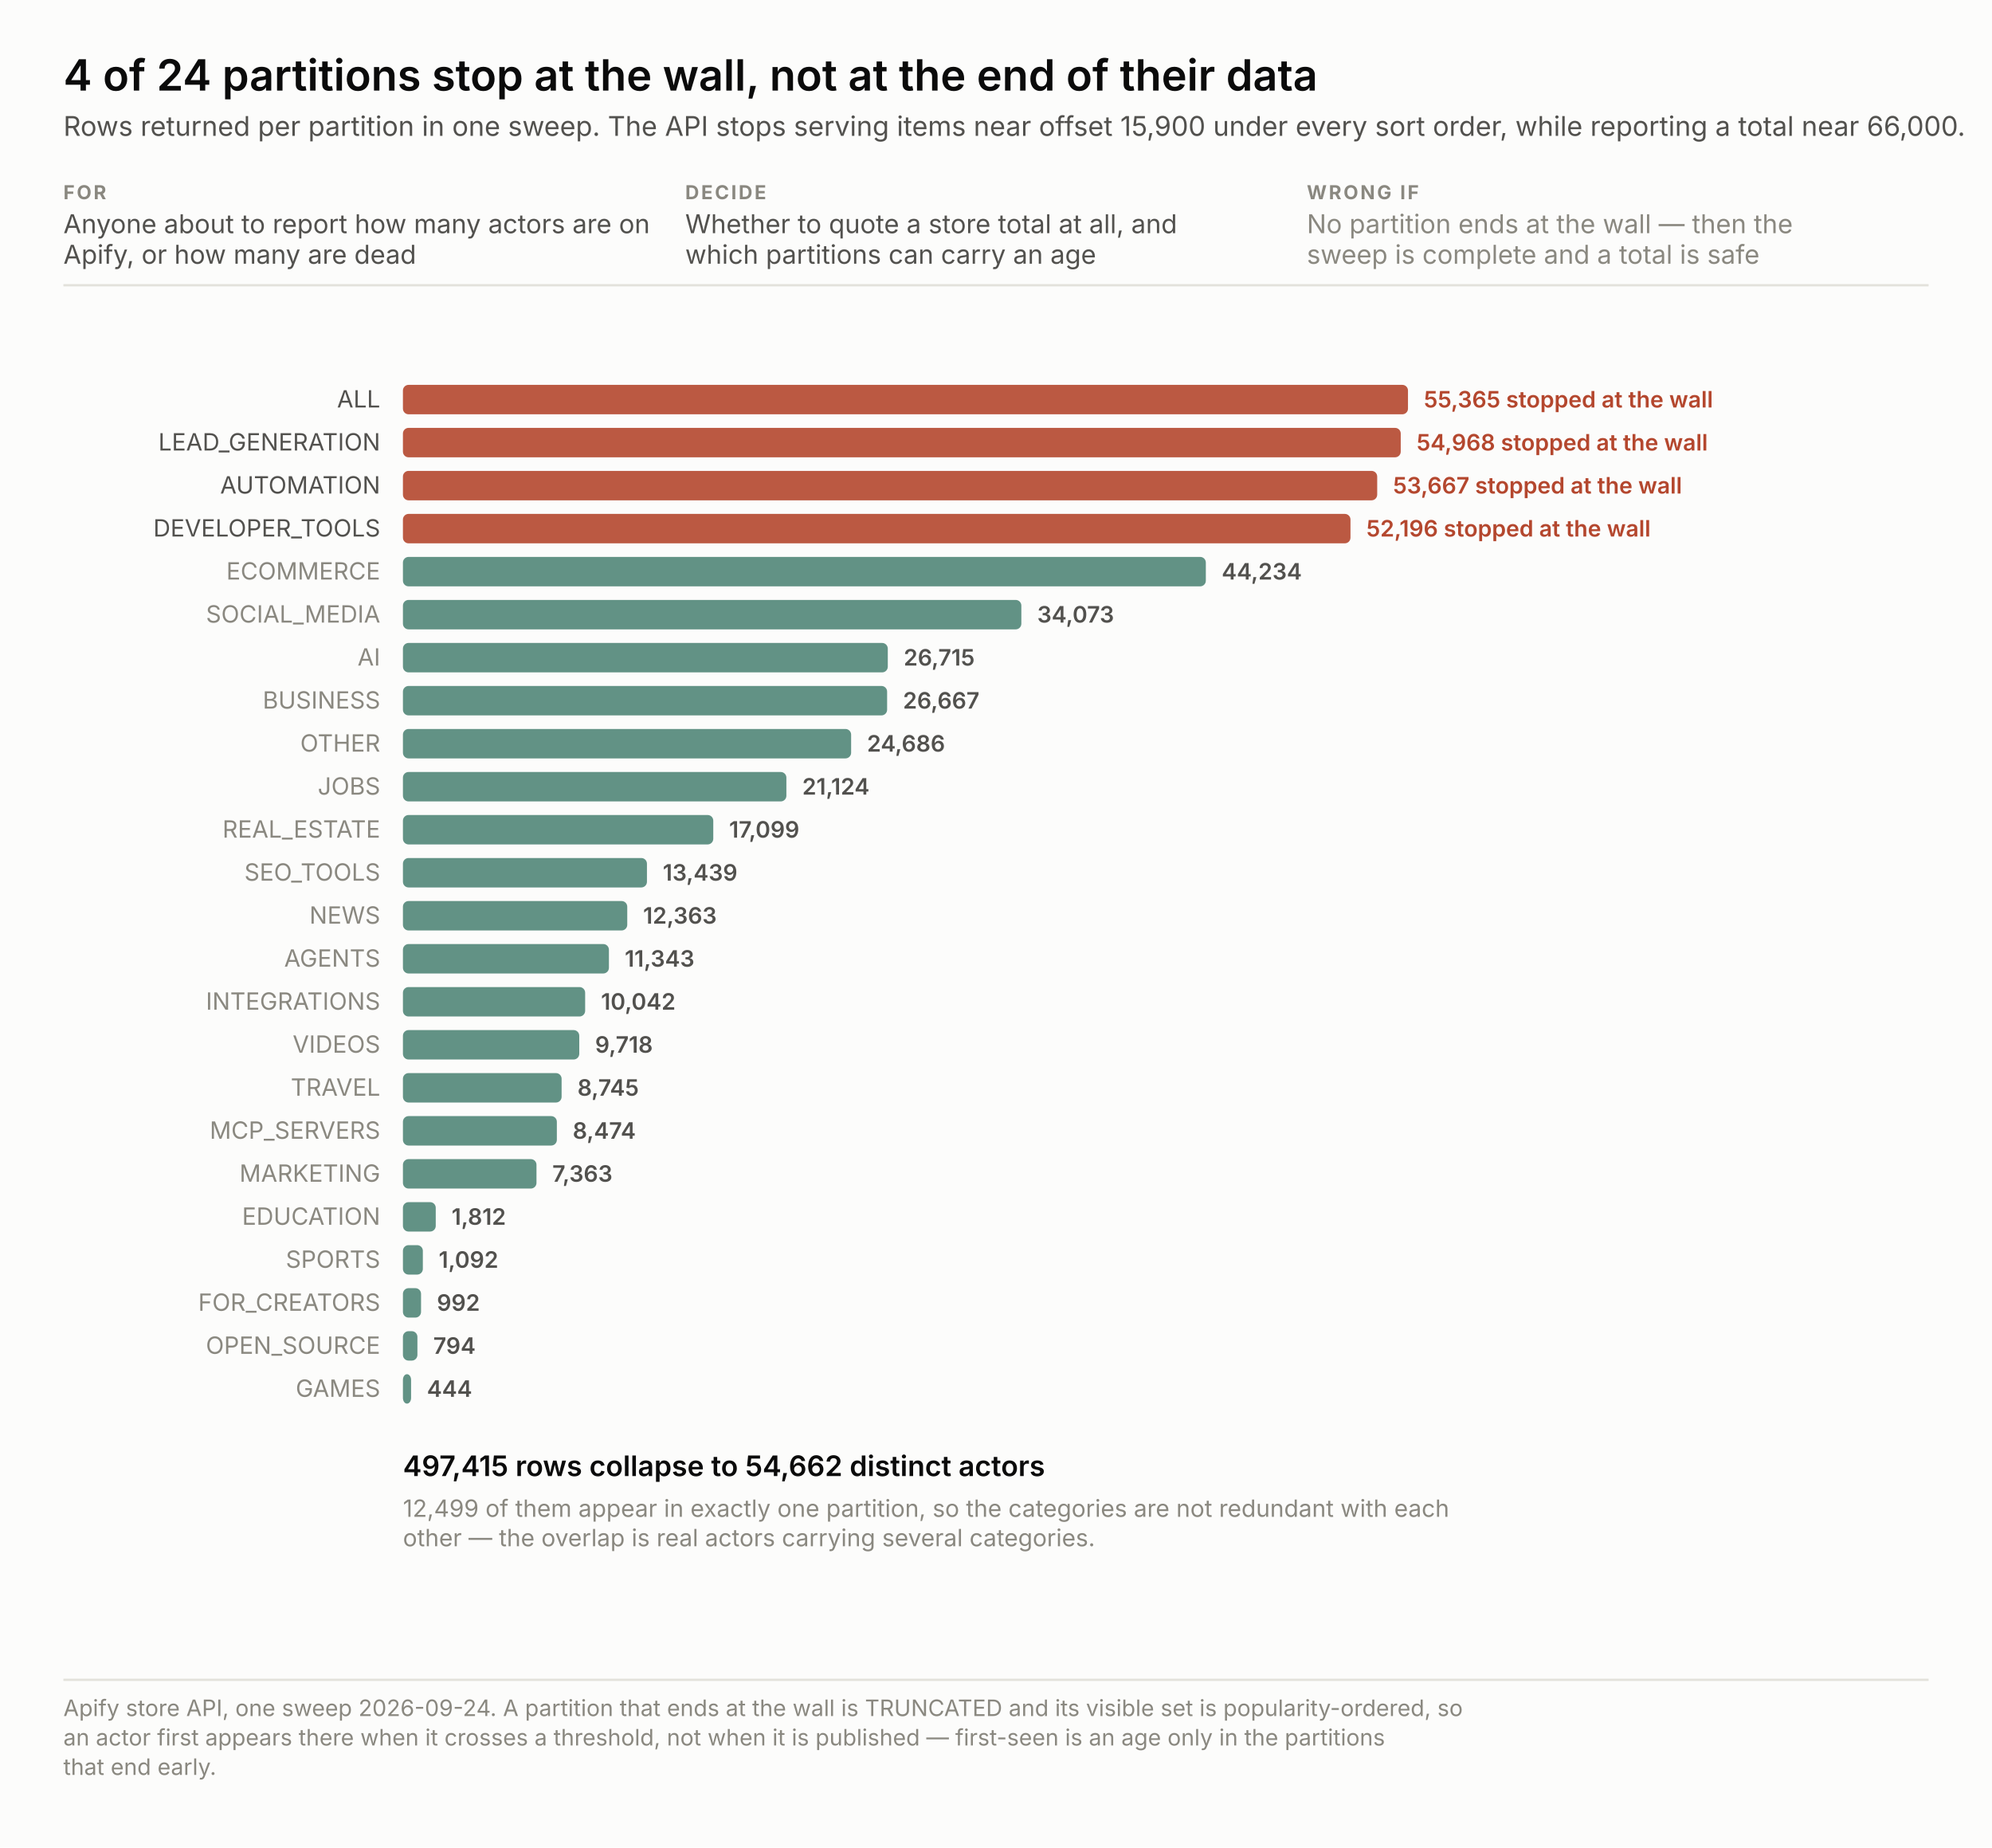
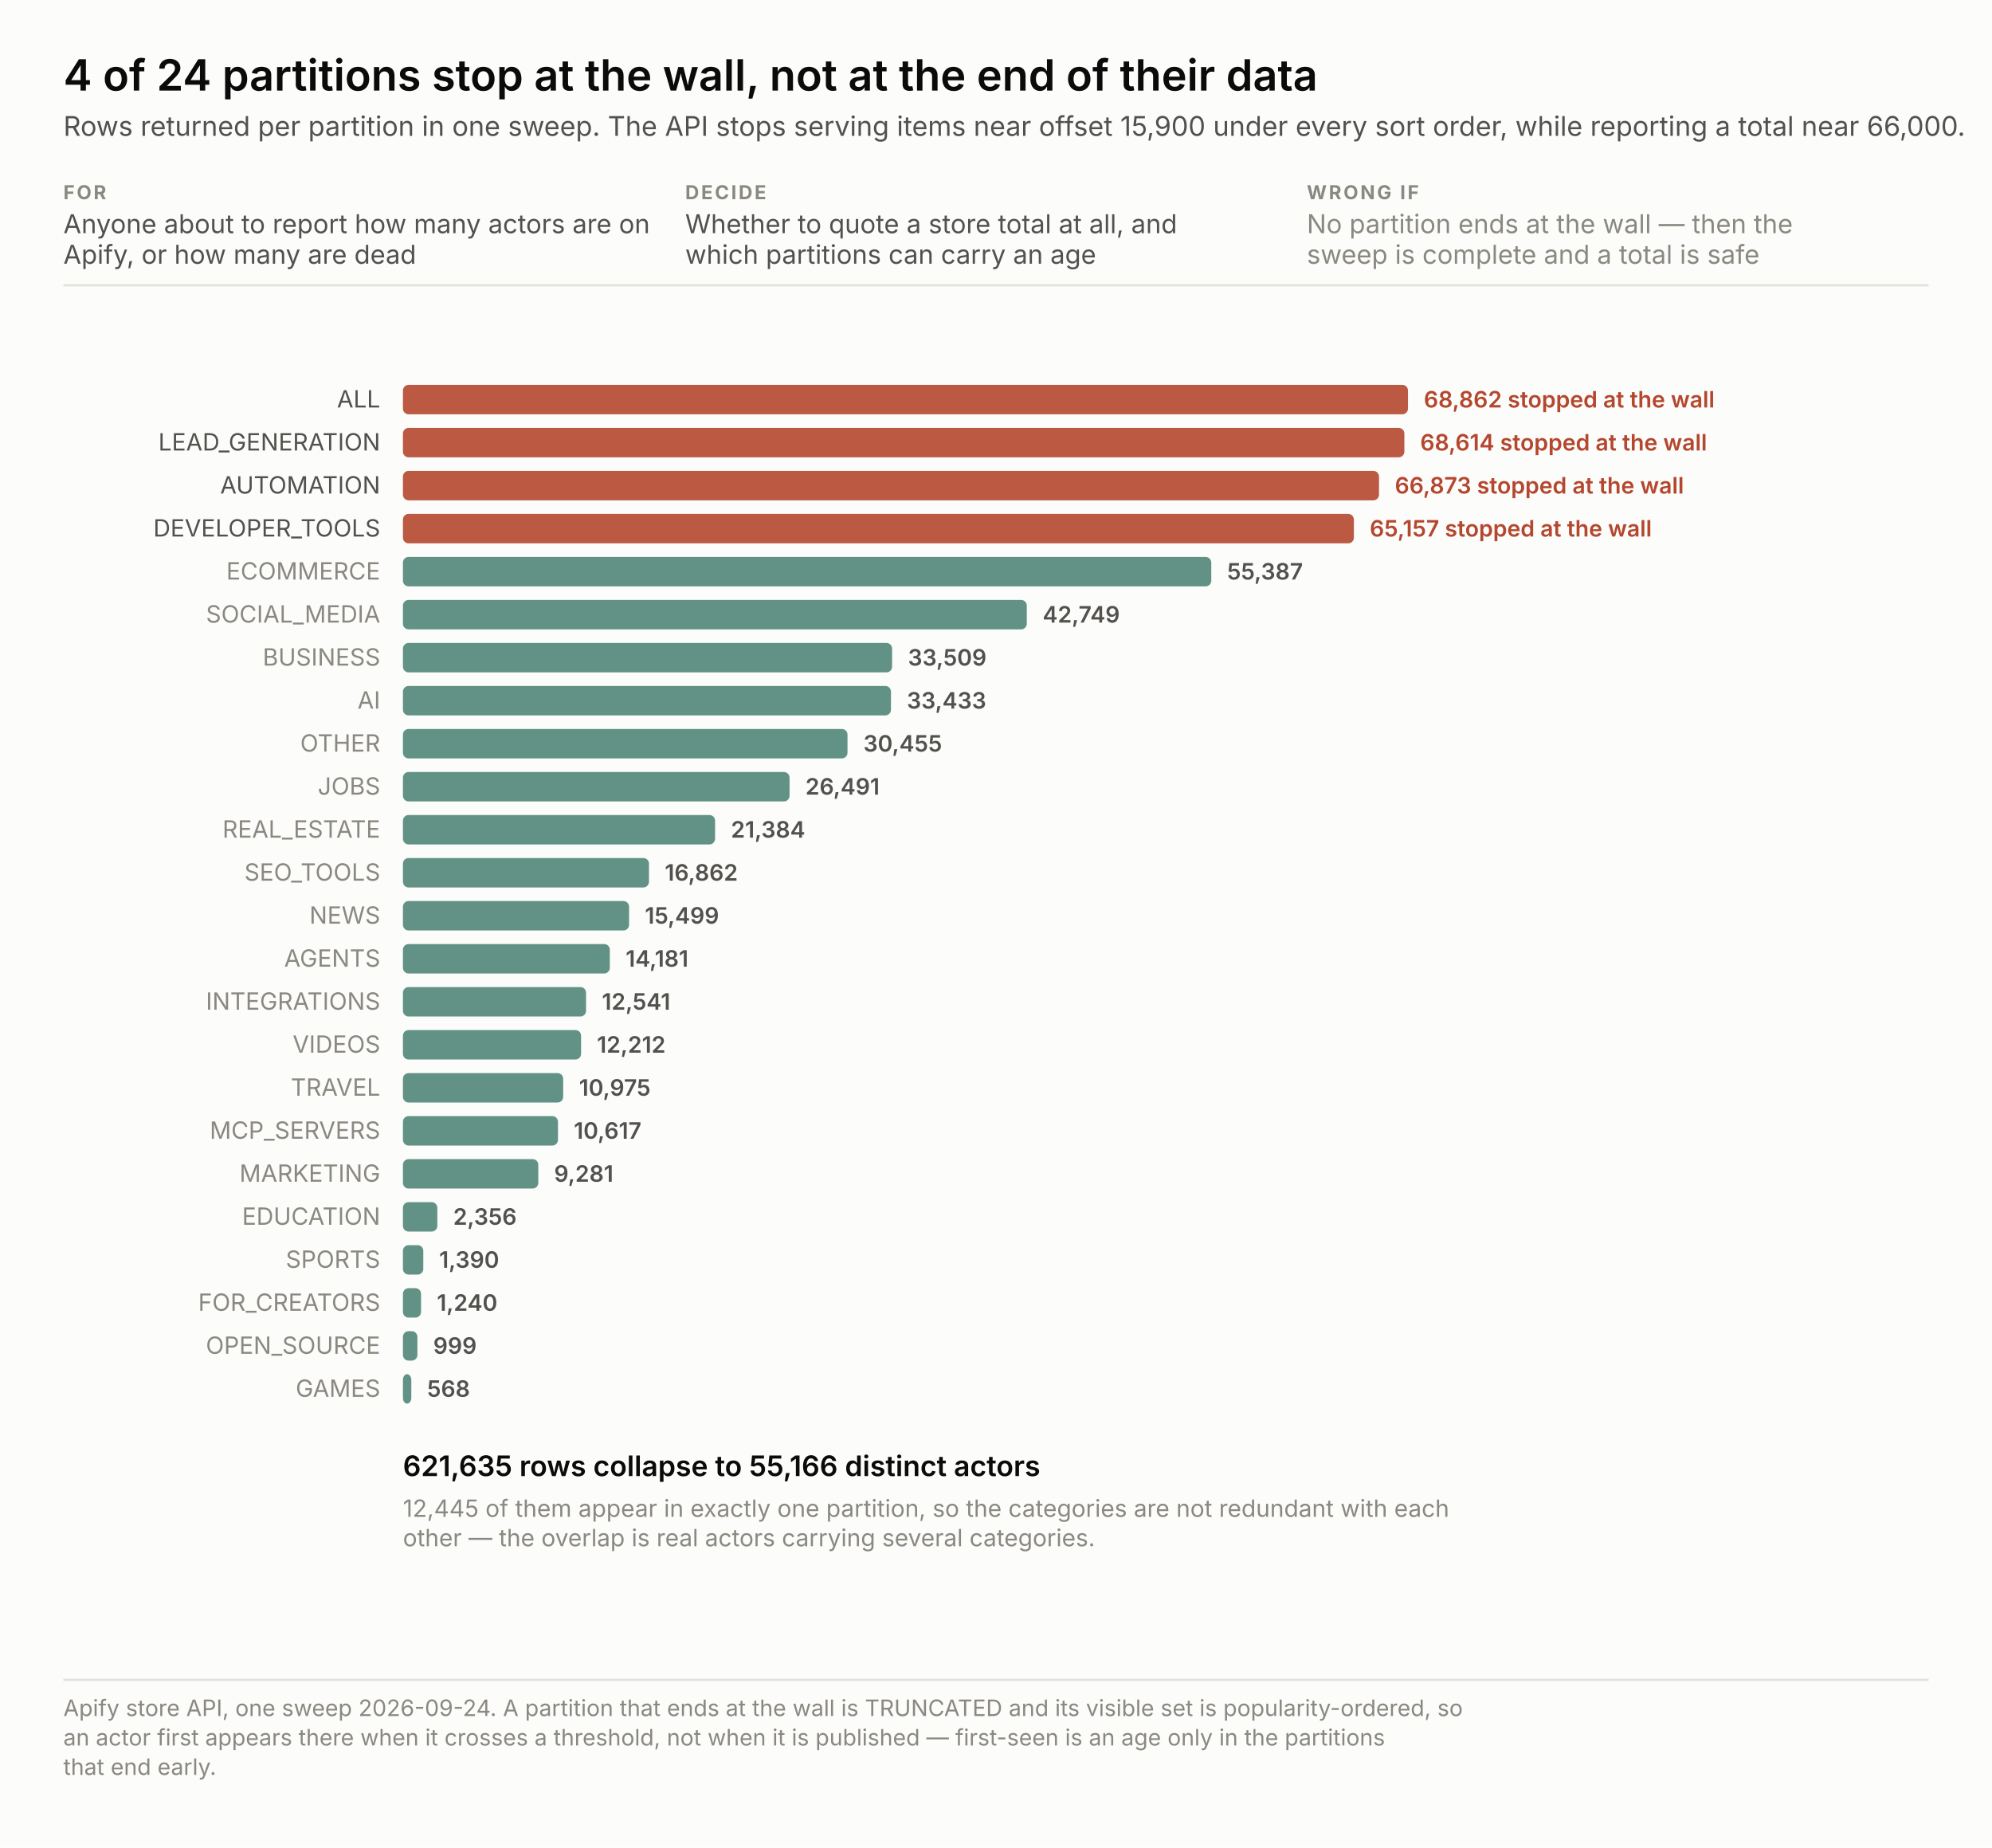
<svg xmlns="http://www.w3.org/2000/svg" width="880" height="816" viewBox="0 0 880 816" font-family="system-ui, -apple-system, &quot;Segoe UI&quot;, sans-serif">
  <rect width="880" height="816" fill="#fcfcfb" />
  <text x="28.0" y="40.0" font-size="19" fill="#0b0b0b" text-anchor="start" font-weight="600" style="font-variant-numeric: tabular-nums">4 of 24 partitions stop at the wall, not at the end of their data</text>
  <text x="28.0" y="60.0" font-size="12" fill="#52514e" text-anchor="start" font-weight="normal" style="font-variant-numeric: tabular-nums">Rows returned per partition in one sweep. The API stops serving items near offset 15,900 under every sort order, while reporting a total near 66,000.</text>
  <text x="28.0" y="88.0" font-size="8.5" fill="#8a8880" text-anchor="start" font-weight="700" letter-spacing="0.9" style="font-variant-numeric: tabular-nums">FOR</text>
  <text x="28.0" y="103.0" font-size="11.5" fill="#52514e" text-anchor="start" font-weight="normal" style="font-variant-numeric: tabular-nums">Anyone about to report how many actors are on</text>
  <text x="28.0" y="116.5" font-size="11.5" fill="#52514e" text-anchor="start" font-weight="normal" style="font-variant-numeric: tabular-nums">Apify, or how many are dead</text>
  <text x="302.7" y="88.0" font-size="8.5" fill="#8a8880" text-anchor="start" font-weight="700" letter-spacing="0.9" style="font-variant-numeric: tabular-nums">DECIDE</text>
  <text x="302.7" y="103.0" font-size="11.5" fill="#52514e" text-anchor="start" font-weight="normal" style="font-variant-numeric: tabular-nums">Whether to quote a store total at all, and</text>
  <text x="302.7" y="116.5" font-size="11.5" fill="#52514e" text-anchor="start" font-weight="normal" style="font-variant-numeric: tabular-nums">which partitions can carry an age</text>
  <text x="577.3" y="88.0" font-size="8.5" fill="#8a8880" text-anchor="start" font-weight="700" letter-spacing="0.9" style="font-variant-numeric: tabular-nums">WRONG IF</text>
  <text x="577.3" y="103.0" font-size="11.5" fill="#8a8880" text-anchor="start" font-weight="normal" style="font-variant-numeric: tabular-nums">No partition ends at the wall — then the</text>
  <text x="577.3" y="116.5" font-size="11.5" fill="#8a8880" text-anchor="start" font-weight="normal" style="font-variant-numeric: tabular-nums">sweep is complete and a total is safe</text>
  <line x1="28" y1="126.0" x2="852" y2="126.0" stroke="#e3e2db" />
  <rect x="178" y="170.0" width="444.0" height="13" rx="2.5" fill="#b4472e" fill-opacity="0.9" />
  <text x="168.0" y="180.0" font-size="10.5" fill="#52514e" text-anchor="end" font-weight="normal" style="font-variant-numeric: tabular-nums">ALL</text>
-   <text x="629.0" y="180.0" fill="none" stroke="#fcfcfb" stroke-width="3.4" stroke-linejoin="round" font-size="10" text-anchor="start" font-weight="600" style="font-variant-numeric: tabular-nums">55,365   stopped at the wall</text>
-   <text x="629.0" y="180.0" fill="#b4472e" font-size="10" text-anchor="start" font-weight="600" style="font-variant-numeric: tabular-nums">55,365   stopped at the wall</text>
-   <rect x="178" y="189.0" width="440.8" height="13" rx="2.5" fill="#b4472e" fill-opacity="0.9" />
+   <text x="629.0" y="180.0" fill="none" stroke="#fcfcfb" stroke-width="3.4" stroke-linejoin="round" font-size="10" text-anchor="start" font-weight="600" style="font-variant-numeric: tabular-nums">68,862   stopped at the wall</text>
+   <text x="629.0" y="180.0" fill="#b4472e" font-size="10" text-anchor="start" font-weight="600" style="font-variant-numeric: tabular-nums">68,862   stopped at the wall</text>
+   <rect x="178" y="189.0" width="442.4" height="13" rx="2.5" fill="#b4472e" fill-opacity="0.9" />
  <text x="168.0" y="199.0" font-size="10.5" fill="#52514e" text-anchor="end" font-weight="normal" style="font-variant-numeric: tabular-nums">LEAD_GENERATION</text>
-   <text x="625.8" y="199.0" fill="none" stroke="#fcfcfb" stroke-width="3.4" stroke-linejoin="round" font-size="10" text-anchor="start" font-weight="600" style="font-variant-numeric: tabular-nums">54,968   stopped at the wall</text>
-   <text x="625.8" y="199.0" fill="#b4472e" font-size="10" text-anchor="start" font-weight="600" style="font-variant-numeric: tabular-nums">54,968   stopped at the wall</text>
-   <rect x="178" y="208.0" width="430.4" height="13" rx="2.5" fill="#b4472e" fill-opacity="0.9" />
+   <text x="627.4" y="199.0" fill="none" stroke="#fcfcfb" stroke-width="3.4" stroke-linejoin="round" font-size="10" text-anchor="start" font-weight="600" style="font-variant-numeric: tabular-nums">68,614   stopped at the wall</text>
+   <text x="627.4" y="199.0" fill="#b4472e" font-size="10" text-anchor="start" font-weight="600" style="font-variant-numeric: tabular-nums">68,614   stopped at the wall</text>
+   <rect x="178" y="208.0" width="431.2" height="13" rx="2.5" fill="#b4472e" fill-opacity="0.9" />
  <text x="168.0" y="218.0" font-size="10.5" fill="#52514e" text-anchor="end" font-weight="normal" style="font-variant-numeric: tabular-nums">AUTOMATION</text>
-   <text x="615.4" y="218.0" fill="none" stroke="#fcfcfb" stroke-width="3.4" stroke-linejoin="round" font-size="10" text-anchor="start" font-weight="600" style="font-variant-numeric: tabular-nums">53,667   stopped at the wall</text>
-   <text x="615.4" y="218.0" fill="#b4472e" font-size="10" text-anchor="start" font-weight="600" style="font-variant-numeric: tabular-nums">53,667   stopped at the wall</text>
-   <rect x="178" y="227.0" width="418.6" height="13" rx="2.5" fill="#b4472e" fill-opacity="0.9" />
+   <text x="616.2" y="218.0" fill="none" stroke="#fcfcfb" stroke-width="3.4" stroke-linejoin="round" font-size="10" text-anchor="start" font-weight="600" style="font-variant-numeric: tabular-nums">66,873   stopped at the wall</text>
+   <text x="616.2" y="218.0" fill="#b4472e" font-size="10" text-anchor="start" font-weight="600" style="font-variant-numeric: tabular-nums">66,873   stopped at the wall</text>
+   <rect x="178" y="227.0" width="420.1" height="13" rx="2.5" fill="#b4472e" fill-opacity="0.9" />
  <text x="168.0" y="237.0" font-size="10.5" fill="#52514e" text-anchor="end" font-weight="normal" style="font-variant-numeric: tabular-nums">DEVELOPER_TOOLS</text>
-   <text x="603.6" y="237.0" fill="none" stroke="#fcfcfb" stroke-width="3.4" stroke-linejoin="round" font-size="10" text-anchor="start" font-weight="600" style="font-variant-numeric: tabular-nums">52,196   stopped at the wall</text>
-   <text x="603.6" y="237.0" fill="#b4472e" font-size="10" text-anchor="start" font-weight="600" style="font-variant-numeric: tabular-nums">52,196   stopped at the wall</text>
-   <rect x="178" y="246.0" width="354.7" height="13" rx="2.5" fill="#2f6f5e" fill-opacity="0.75" />
+   <text x="605.1" y="237.0" fill="none" stroke="#fcfcfb" stroke-width="3.4" stroke-linejoin="round" font-size="10" text-anchor="start" font-weight="600" style="font-variant-numeric: tabular-nums">65,157   stopped at the wall</text>
+   <text x="605.1" y="237.0" fill="#b4472e" font-size="10" text-anchor="start" font-weight="600" style="font-variant-numeric: tabular-nums">65,157   stopped at the wall</text>
+   <rect x="178" y="246.0" width="357.1" height="13" rx="2.5" fill="#2f6f5e" fill-opacity="0.75" />
  <text x="168.0" y="256.0" font-size="10.5" fill="#8a8880" text-anchor="end" font-weight="normal" style="font-variant-numeric: tabular-nums">ECOMMERCE</text>
-   <text x="539.7" y="256.0" fill="none" stroke="#fcfcfb" stroke-width="3.4" stroke-linejoin="round" font-size="10" text-anchor="start" font-weight="600" style="font-variant-numeric: tabular-nums">44,234</text>
-   <text x="539.7" y="256.0" fill="#52514e" font-size="10" text-anchor="start" font-weight="600" style="font-variant-numeric: tabular-nums">44,234</text>
-   <rect x="178" y="265.0" width="273.2" height="13" rx="2.5" fill="#2f6f5e" fill-opacity="0.75" />
+   <text x="542.1" y="256.0" fill="none" stroke="#fcfcfb" stroke-width="3.4" stroke-linejoin="round" font-size="10" text-anchor="start" font-weight="600" style="font-variant-numeric: tabular-nums">55,387</text>
+   <text x="542.1" y="256.0" fill="#52514e" font-size="10" text-anchor="start" font-weight="600" style="font-variant-numeric: tabular-nums">55,387</text>
+   <rect x="178" y="265.0" width="275.6" height="13" rx="2.5" fill="#2f6f5e" fill-opacity="0.75" />
  <text x="168.0" y="275.0" font-size="10.5" fill="#8a8880" text-anchor="end" font-weight="normal" style="font-variant-numeric: tabular-nums">SOCIAL_MEDIA</text>
-   <text x="458.2" y="275.0" fill="none" stroke="#fcfcfb" stroke-width="3.4" stroke-linejoin="round" font-size="10" text-anchor="start" font-weight="600" style="font-variant-numeric: tabular-nums">34,073</text>
-   <text x="458.2" y="275.0" fill="#52514e" font-size="10" text-anchor="start" font-weight="600" style="font-variant-numeric: tabular-nums">34,073</text>
-   <rect x="178" y="284.0" width="214.2" height="13" rx="2.5" fill="#2f6f5e" fill-opacity="0.75" />
-   <text x="168.0" y="294.0" font-size="10.5" fill="#8a8880" text-anchor="end" font-weight="normal" style="font-variant-numeric: tabular-nums">AI</text>
-   <text x="399.2" y="294.0" fill="none" stroke="#fcfcfb" stroke-width="3.4" stroke-linejoin="round" font-size="10" text-anchor="start" font-weight="600" style="font-variant-numeric: tabular-nums">26,715</text>
-   <text x="399.2" y="294.0" fill="#52514e" font-size="10" text-anchor="start" font-weight="600" style="font-variant-numeric: tabular-nums">26,715</text>
-   <rect x="178" y="303.0" width="213.9" height="13" rx="2.5" fill="#2f6f5e" fill-opacity="0.75" />
-   <text x="168.0" y="313.0" font-size="10.5" fill="#8a8880" text-anchor="end" font-weight="normal" style="font-variant-numeric: tabular-nums">BUSINESS</text>
-   <text x="398.9" y="313.0" fill="none" stroke="#fcfcfb" stroke-width="3.4" stroke-linejoin="round" font-size="10" text-anchor="start" font-weight="600" style="font-variant-numeric: tabular-nums">26,667</text>
-   <text x="398.9" y="313.0" fill="#52514e" font-size="10" text-anchor="start" font-weight="600" style="font-variant-numeric: tabular-nums">26,667</text>
-   <rect x="178" y="322.0" width="198.0" height="13" rx="2.5" fill="#2f6f5e" fill-opacity="0.75" />
+   <text x="460.6" y="275.0" fill="none" stroke="#fcfcfb" stroke-width="3.4" stroke-linejoin="round" font-size="10" text-anchor="start" font-weight="600" style="font-variant-numeric: tabular-nums">42,749</text>
+   <text x="460.6" y="275.0" fill="#52514e" font-size="10" text-anchor="start" font-weight="600" style="font-variant-numeric: tabular-nums">42,749</text>
+   <rect x="178" y="284.0" width="216.1" height="13" rx="2.5" fill="#2f6f5e" fill-opacity="0.75" />
+   <text x="168.0" y="294.0" font-size="10.5" fill="#8a8880" text-anchor="end" font-weight="normal" style="font-variant-numeric: tabular-nums">BUSINESS</text>
+   <text x="401.1" y="294.0" fill="none" stroke="#fcfcfb" stroke-width="3.4" stroke-linejoin="round" font-size="10" text-anchor="start" font-weight="600" style="font-variant-numeric: tabular-nums">33,509</text>
+   <text x="401.1" y="294.0" fill="#52514e" font-size="10" text-anchor="start" font-weight="600" style="font-variant-numeric: tabular-nums">33,509</text>
+   <rect x="178" y="303.0" width="215.6" height="13" rx="2.5" fill="#2f6f5e" fill-opacity="0.75" />
+   <text x="168.0" y="313.0" font-size="10.5" fill="#8a8880" text-anchor="end" font-weight="normal" style="font-variant-numeric: tabular-nums">AI</text>
+   <text x="400.6" y="313.0" fill="none" stroke="#fcfcfb" stroke-width="3.4" stroke-linejoin="round" font-size="10" text-anchor="start" font-weight="600" style="font-variant-numeric: tabular-nums">33,433</text>
+   <text x="400.6" y="313.0" fill="#52514e" font-size="10" text-anchor="start" font-weight="600" style="font-variant-numeric: tabular-nums">33,433</text>
+   <rect x="178" y="322.0" width="196.4" height="13" rx="2.5" fill="#2f6f5e" fill-opacity="0.75" />
  <text x="168.0" y="332.0" font-size="10.5" fill="#8a8880" text-anchor="end" font-weight="normal" style="font-variant-numeric: tabular-nums">OTHER</text>
-   <text x="383.0" y="332.0" fill="none" stroke="#fcfcfb" stroke-width="3.4" stroke-linejoin="round" font-size="10" text-anchor="start" font-weight="600" style="font-variant-numeric: tabular-nums">24,686</text>
-   <text x="383.0" y="332.0" fill="#52514e" font-size="10" text-anchor="start" font-weight="600" style="font-variant-numeric: tabular-nums">24,686</text>
-   <rect x="178" y="341.0" width="169.4" height="13" rx="2.5" fill="#2f6f5e" fill-opacity="0.75" />
+   <text x="381.4" y="332.0" fill="none" stroke="#fcfcfb" stroke-width="3.4" stroke-linejoin="round" font-size="10" text-anchor="start" font-weight="600" style="font-variant-numeric: tabular-nums">30,455</text>
+   <text x="381.4" y="332.0" fill="#52514e" font-size="10" text-anchor="start" font-weight="600" style="font-variant-numeric: tabular-nums">30,455</text>
+   <rect x="178" y="341.0" width="170.8" height="13" rx="2.5" fill="#2f6f5e" fill-opacity="0.75" />
  <text x="168.0" y="351.0" font-size="10.5" fill="#8a8880" text-anchor="end" font-weight="normal" style="font-variant-numeric: tabular-nums">JOBS</text>
-   <text x="354.4" y="351.0" fill="none" stroke="#fcfcfb" stroke-width="3.4" stroke-linejoin="round" font-size="10" text-anchor="start" font-weight="600" style="font-variant-numeric: tabular-nums">21,124</text>
-   <text x="354.4" y="351.0" fill="#52514e" font-size="10" text-anchor="start" font-weight="600" style="font-variant-numeric: tabular-nums">21,124</text>
-   <rect x="178" y="360.0" width="137.1" height="13" rx="2.5" fill="#2f6f5e" fill-opacity="0.75" />
+   <text x="355.8" y="351.0" fill="none" stroke="#fcfcfb" stroke-width="3.4" stroke-linejoin="round" font-size="10" text-anchor="start" font-weight="600" style="font-variant-numeric: tabular-nums">26,491</text>
+   <text x="355.8" y="351.0" fill="#52514e" font-size="10" text-anchor="start" font-weight="600" style="font-variant-numeric: tabular-nums">26,491</text>
+   <rect x="178" y="360.0" width="137.9" height="13" rx="2.5" fill="#2f6f5e" fill-opacity="0.75" />
  <text x="168.0" y="370.0" font-size="10.5" fill="#8a8880" text-anchor="end" font-weight="normal" style="font-variant-numeric: tabular-nums">REAL_ESTATE</text>
-   <text x="322.1" y="370.0" fill="none" stroke="#fcfcfb" stroke-width="3.4" stroke-linejoin="round" font-size="10" text-anchor="start" font-weight="600" style="font-variant-numeric: tabular-nums">17,099</text>
-   <text x="322.1" y="370.0" fill="#52514e" font-size="10" text-anchor="start" font-weight="600" style="font-variant-numeric: tabular-nums">17,099</text>
-   <rect x="178" y="379.0" width="107.8" height="13" rx="2.5" fill="#2f6f5e" fill-opacity="0.75" />
+   <text x="322.9" y="370.0" fill="none" stroke="#fcfcfb" stroke-width="3.4" stroke-linejoin="round" font-size="10" text-anchor="start" font-weight="600" style="font-variant-numeric: tabular-nums">21,384</text>
+   <text x="322.9" y="370.0" fill="#52514e" font-size="10" text-anchor="start" font-weight="600" style="font-variant-numeric: tabular-nums">21,384</text>
+   <rect x="178" y="379.0" width="108.7" height="13" rx="2.5" fill="#2f6f5e" fill-opacity="0.75" />
  <text x="168.0" y="389.0" font-size="10.5" fill="#8a8880" text-anchor="end" font-weight="normal" style="font-variant-numeric: tabular-nums">SEO_TOOLS</text>
-   <text x="292.8" y="389.0" fill="none" stroke="#fcfcfb" stroke-width="3.4" stroke-linejoin="round" font-size="10" text-anchor="start" font-weight="600" style="font-variant-numeric: tabular-nums">13,439</text>
-   <text x="292.8" y="389.0" fill="#52514e" font-size="10" text-anchor="start" font-weight="600" style="font-variant-numeric: tabular-nums">13,439</text>
-   <rect x="178" y="398.0" width="99.1" height="13" rx="2.5" fill="#2f6f5e" fill-opacity="0.75" />
+   <text x="293.7" y="389.0" fill="none" stroke="#fcfcfb" stroke-width="3.4" stroke-linejoin="round" font-size="10" text-anchor="start" font-weight="600" style="font-variant-numeric: tabular-nums">16,862</text>
+   <text x="293.7" y="389.0" fill="#52514e" font-size="10" text-anchor="start" font-weight="600" style="font-variant-numeric: tabular-nums">16,862</text>
+   <rect x="178" y="398.0" width="99.9" height="13" rx="2.5" fill="#2f6f5e" fill-opacity="0.75" />
  <text x="168.0" y="408.0" font-size="10.5" fill="#8a8880" text-anchor="end" font-weight="normal" style="font-variant-numeric: tabular-nums">NEWS</text>
-   <text x="284.1" y="408.0" fill="none" stroke="#fcfcfb" stroke-width="3.4" stroke-linejoin="round" font-size="10" text-anchor="start" font-weight="600" style="font-variant-numeric: tabular-nums">12,363</text>
-   <text x="284.1" y="408.0" fill="#52514e" font-size="10" text-anchor="start" font-weight="600" style="font-variant-numeric: tabular-nums">12,363</text>
-   <rect x="178" y="417.0" width="91.0" height="13" rx="2.5" fill="#2f6f5e" fill-opacity="0.75" />
+   <text x="284.9" y="408.0" fill="none" stroke="#fcfcfb" stroke-width="3.4" stroke-linejoin="round" font-size="10" text-anchor="start" font-weight="600" style="font-variant-numeric: tabular-nums">15,499</text>
+   <text x="284.9" y="408.0" fill="#52514e" font-size="10" text-anchor="start" font-weight="600" style="font-variant-numeric: tabular-nums">15,499</text>
+   <rect x="178" y="417.0" width="91.4" height="13" rx="2.5" fill="#2f6f5e" fill-opacity="0.75" />
  <text x="168.0" y="427.0" font-size="10.5" fill="#8a8880" text-anchor="end" font-weight="normal" style="font-variant-numeric: tabular-nums">AGENTS</text>
-   <text x="276.0" y="427.0" fill="none" stroke="#fcfcfb" stroke-width="3.4" stroke-linejoin="round" font-size="10" text-anchor="start" font-weight="600" style="font-variant-numeric: tabular-nums">11,343</text>
-   <text x="276.0" y="427.0" fill="#52514e" font-size="10" text-anchor="start" font-weight="600" style="font-variant-numeric: tabular-nums">11,343</text>
-   <rect x="178" y="436.0" width="80.5" height="13" rx="2.5" fill="#2f6f5e" fill-opacity="0.75" />
+   <text x="276.4" y="427.0" fill="none" stroke="#fcfcfb" stroke-width="3.4" stroke-linejoin="round" font-size="10" text-anchor="start" font-weight="600" style="font-variant-numeric: tabular-nums">14,181</text>
+   <text x="276.4" y="427.0" fill="#52514e" font-size="10" text-anchor="start" font-weight="600" style="font-variant-numeric: tabular-nums">14,181</text>
+   <rect x="178" y="436.0" width="80.9" height="13" rx="2.5" fill="#2f6f5e" fill-opacity="0.75" />
  <text x="168.0" y="446.0" font-size="10.5" fill="#8a8880" text-anchor="end" font-weight="normal" style="font-variant-numeric: tabular-nums">INTEGRATIONS</text>
-   <text x="265.5" y="446.0" fill="none" stroke="#fcfcfb" stroke-width="3.4" stroke-linejoin="round" font-size="10" text-anchor="start" font-weight="600" style="font-variant-numeric: tabular-nums">10,042</text>
-   <text x="265.5" y="446.0" fill="#52514e" font-size="10" text-anchor="start" font-weight="600" style="font-variant-numeric: tabular-nums">10,042</text>
-   <rect x="178" y="455.0" width="77.9" height="13" rx="2.5" fill="#2f6f5e" fill-opacity="0.75" />
+   <text x="265.9" y="446.0" fill="none" stroke="#fcfcfb" stroke-width="3.4" stroke-linejoin="round" font-size="10" text-anchor="start" font-weight="600" style="font-variant-numeric: tabular-nums">12,541</text>
+   <text x="265.9" y="446.0" fill="#52514e" font-size="10" text-anchor="start" font-weight="600" style="font-variant-numeric: tabular-nums">12,541</text>
+   <rect x="178" y="455.0" width="78.7" height="13" rx="2.5" fill="#2f6f5e" fill-opacity="0.75" />
  <text x="168.0" y="465.0" font-size="10.5" fill="#8a8880" text-anchor="end" font-weight="normal" style="font-variant-numeric: tabular-nums">VIDEOS</text>
-   <text x="262.9" y="465.0" fill="none" stroke="#fcfcfb" stroke-width="3.4" stroke-linejoin="round" font-size="10" text-anchor="start" font-weight="600" style="font-variant-numeric: tabular-nums">9,718</text>
-   <text x="262.9" y="465.0" fill="#52514e" font-size="10" text-anchor="start" font-weight="600" style="font-variant-numeric: tabular-nums">9,718</text>
-   <rect x="178" y="474.0" width="70.1" height="13" rx="2.5" fill="#2f6f5e" fill-opacity="0.75" />
+   <text x="263.7" y="465.0" fill="none" stroke="#fcfcfb" stroke-width="3.4" stroke-linejoin="round" font-size="10" text-anchor="start" font-weight="600" style="font-variant-numeric: tabular-nums">12,212</text>
+   <text x="263.7" y="465.0" fill="#52514e" font-size="10" text-anchor="start" font-weight="600" style="font-variant-numeric: tabular-nums">12,212</text>
+   <rect x="178" y="474.0" width="70.8" height="13" rx="2.5" fill="#2f6f5e" fill-opacity="0.75" />
  <text x="168.0" y="484.0" font-size="10.5" fill="#8a8880" text-anchor="end" font-weight="normal" style="font-variant-numeric: tabular-nums">TRAVEL</text>
-   <text x="255.1" y="484.0" fill="none" stroke="#fcfcfb" stroke-width="3.4" stroke-linejoin="round" font-size="10" text-anchor="start" font-weight="600" style="font-variant-numeric: tabular-nums">8,745</text>
-   <text x="255.1" y="484.0" fill="#52514e" font-size="10" text-anchor="start" font-weight="600" style="font-variant-numeric: tabular-nums">8,745</text>
-   <rect x="178" y="493.0" width="68.0" height="13" rx="2.5" fill="#2f6f5e" fill-opacity="0.75" />
+   <text x="255.8" y="484.0" fill="none" stroke="#fcfcfb" stroke-width="3.4" stroke-linejoin="round" font-size="10" text-anchor="start" font-weight="600" style="font-variant-numeric: tabular-nums">10,975</text>
+   <text x="255.8" y="484.0" fill="#52514e" font-size="10" text-anchor="start" font-weight="600" style="font-variant-numeric: tabular-nums">10,975</text>
+   <rect x="178" y="493.0" width="68.5" height="13" rx="2.5" fill="#2f6f5e" fill-opacity="0.75" />
  <text x="168.0" y="503.0" font-size="10.5" fill="#8a8880" text-anchor="end" font-weight="normal" style="font-variant-numeric: tabular-nums">MCP_SERVERS</text>
-   <text x="253.0" y="503.0" fill="none" stroke="#fcfcfb" stroke-width="3.4" stroke-linejoin="round" font-size="10" text-anchor="start" font-weight="600" style="font-variant-numeric: tabular-nums">8,474</text>
-   <text x="253.0" y="503.0" fill="#52514e" font-size="10" text-anchor="start" font-weight="600" style="font-variant-numeric: tabular-nums">8,474</text>
-   <rect x="178" y="512.0" width="59.0" height="13" rx="2.5" fill="#2f6f5e" fill-opacity="0.75" />
+   <text x="253.5" y="503.0" fill="none" stroke="#fcfcfb" stroke-width="3.4" stroke-linejoin="round" font-size="10" text-anchor="start" font-weight="600" style="font-variant-numeric: tabular-nums">10,617</text>
+   <text x="253.5" y="503.0" fill="#52514e" font-size="10" text-anchor="start" font-weight="600" style="font-variant-numeric: tabular-nums">10,617</text>
+   <rect x="178" y="512.0" width="59.8" height="13" rx="2.5" fill="#2f6f5e" fill-opacity="0.75" />
  <text x="168.0" y="522.0" font-size="10.5" fill="#8a8880" text-anchor="end" font-weight="normal" style="font-variant-numeric: tabular-nums">MARKETING</text>
-   <text x="244.0" y="522.0" fill="none" stroke="#fcfcfb" stroke-width="3.4" stroke-linejoin="round" font-size="10" text-anchor="start" font-weight="600" style="font-variant-numeric: tabular-nums">7,363</text>
-   <text x="244.0" y="522.0" fill="#52514e" font-size="10" text-anchor="start" font-weight="600" style="font-variant-numeric: tabular-nums">7,363</text>
-   <rect x="178" y="531.0" width="14.5" height="13" rx="2.5" fill="#2f6f5e" fill-opacity="0.75" />
+   <text x="244.8" y="522.0" fill="none" stroke="#fcfcfb" stroke-width="3.4" stroke-linejoin="round" font-size="10" text-anchor="start" font-weight="600" style="font-variant-numeric: tabular-nums">9,281</text>
+   <text x="244.8" y="522.0" fill="#52514e" font-size="10" text-anchor="start" font-weight="600" style="font-variant-numeric: tabular-nums">9,281</text>
+   <rect x="178" y="531.0" width="15.2" height="13" rx="2.5" fill="#2f6f5e" fill-opacity="0.75" />
  <text x="168.0" y="541.0" font-size="10.5" fill="#8a8880" text-anchor="end" font-weight="normal" style="font-variant-numeric: tabular-nums">EDUCATION</text>
-   <text x="199.5" y="541.0" fill="none" stroke="#fcfcfb" stroke-width="3.4" stroke-linejoin="round" font-size="10" text-anchor="start" font-weight="600" style="font-variant-numeric: tabular-nums">1,812</text>
-   <text x="199.5" y="541.0" fill="#52514e" font-size="10" text-anchor="start" font-weight="600" style="font-variant-numeric: tabular-nums">1,812</text>
-   <rect x="178" y="550.0" width="8.8" height="13" rx="2.5" fill="#2f6f5e" fill-opacity="0.75" />
+   <text x="200.2" y="541.0" fill="none" stroke="#fcfcfb" stroke-width="3.4" stroke-linejoin="round" font-size="10" text-anchor="start" font-weight="600" style="font-variant-numeric: tabular-nums">2,356</text>
+   <text x="200.2" y="541.0" fill="#52514e" font-size="10" text-anchor="start" font-weight="600" style="font-variant-numeric: tabular-nums">2,356</text>
+   <rect x="178" y="550.0" width="9.0" height="13" rx="2.5" fill="#2f6f5e" fill-opacity="0.75" />
  <text x="168.0" y="560.0" font-size="10.5" fill="#8a8880" text-anchor="end" font-weight="normal" style="font-variant-numeric: tabular-nums">SPORTS</text>
-   <text x="193.8" y="560.0" fill="none" stroke="#fcfcfb" stroke-width="3.4" stroke-linejoin="round" font-size="10" text-anchor="start" font-weight="600" style="font-variant-numeric: tabular-nums">1,092</text>
-   <text x="193.8" y="560.0" fill="#52514e" font-size="10" text-anchor="start" font-weight="600" style="font-variant-numeric: tabular-nums">1,092</text>
+   <text x="194.0" y="560.0" fill="none" stroke="#fcfcfb" stroke-width="3.4" stroke-linejoin="round" font-size="10" text-anchor="start" font-weight="600" style="font-variant-numeric: tabular-nums">1,390</text>
+   <text x="194.0" y="560.0" fill="#52514e" font-size="10" text-anchor="start" font-weight="600" style="font-variant-numeric: tabular-nums">1,390</text>
  <rect x="178" y="569.0" width="8.0" height="13" rx="2.5" fill="#2f6f5e" fill-opacity="0.75" />
  <text x="168.0" y="579.0" font-size="10.5" fill="#8a8880" text-anchor="end" font-weight="normal" style="font-variant-numeric: tabular-nums">FOR_CREATORS</text>
-   <text x="193.0" y="579.0" fill="none" stroke="#fcfcfb" stroke-width="3.4" stroke-linejoin="round" font-size="10" text-anchor="start" font-weight="600" style="font-variant-numeric: tabular-nums">992</text>
-   <text x="193.0" y="579.0" fill="#52514e" font-size="10" text-anchor="start" font-weight="600" style="font-variant-numeric: tabular-nums">992</text>
+   <text x="193.0" y="579.0" fill="none" stroke="#fcfcfb" stroke-width="3.4" stroke-linejoin="round" font-size="10" text-anchor="start" font-weight="600" style="font-variant-numeric: tabular-nums">1,240</text>
+   <text x="193.0" y="579.0" fill="#52514e" font-size="10" text-anchor="start" font-weight="600" style="font-variant-numeric: tabular-nums">1,240</text>
  <rect x="178" y="588.0" width="6.4" height="13" rx="2.5" fill="#2f6f5e" fill-opacity="0.75" />
  <text x="168.0" y="598.0" font-size="10.5" fill="#8a8880" text-anchor="end" font-weight="normal" style="font-variant-numeric: tabular-nums">OPEN_SOURCE</text>
-   <text x="191.4" y="598.0" fill="none" stroke="#fcfcfb" stroke-width="3.4" stroke-linejoin="round" font-size="10" text-anchor="start" font-weight="600" style="font-variant-numeric: tabular-nums">794</text>
-   <text x="191.4" y="598.0" fill="#52514e" font-size="10" text-anchor="start" font-weight="600" style="font-variant-numeric: tabular-nums">794</text>
-   <rect x="178" y="607.0" width="3.6" height="13" rx="2.5" fill="#2f6f5e" fill-opacity="0.75" />
+   <text x="191.4" y="598.0" fill="none" stroke="#fcfcfb" stroke-width="3.4" stroke-linejoin="round" font-size="10" text-anchor="start" font-weight="600" style="font-variant-numeric: tabular-nums">999</text>
+   <text x="191.4" y="598.0" fill="#52514e" font-size="10" text-anchor="start" font-weight="600" style="font-variant-numeric: tabular-nums">999</text>
+   <rect x="178" y="607.0" width="3.7" height="13" rx="2.5" fill="#2f6f5e" fill-opacity="0.75" />
  <text x="168.0" y="617.0" font-size="10.5" fill="#8a8880" text-anchor="end" font-weight="normal" style="font-variant-numeric: tabular-nums">GAMES</text>
-   <text x="188.6" y="617.0" fill="none" stroke="#fcfcfb" stroke-width="3.4" stroke-linejoin="round" font-size="10" text-anchor="start" font-weight="600" style="font-variant-numeric: tabular-nums">444</text>
-   <text x="188.6" y="617.0" fill="#52514e" font-size="10" text-anchor="start" font-weight="600" style="font-variant-numeric: tabular-nums">444</text>
-   <text x="178.0" y="652.0" fill="none" stroke="#fcfcfb" stroke-width="3.4" stroke-linejoin="round" font-size="12.5" text-anchor="start" font-weight="600" style="font-variant-numeric: tabular-nums">497,415 rows collapse to 54,662 distinct actors</text>
-   <text x="178.0" y="652.0" fill="#0b0b0b" font-size="12.5" text-anchor="start" font-weight="600" style="font-variant-numeric: tabular-nums">497,415 rows collapse to 54,662 distinct actors</text>
-   <text x="178.0" y="670.0" font-size="10.5" fill="#8a8880" text-anchor="start" font-weight="normal" style="font-variant-numeric: tabular-nums">12,499 of them appear in exactly one partition, so the categories are not redundant with each</text>
+   <text x="188.7" y="617.0" fill="none" stroke="#fcfcfb" stroke-width="3.4" stroke-linejoin="round" font-size="10" text-anchor="start" font-weight="600" style="font-variant-numeric: tabular-nums">568</text>
+   <text x="188.7" y="617.0" fill="#52514e" font-size="10" text-anchor="start" font-weight="600" style="font-variant-numeric: tabular-nums">568</text>
+   <text x="178.0" y="652.0" fill="none" stroke="#fcfcfb" stroke-width="3.4" stroke-linejoin="round" font-size="12.5" text-anchor="start" font-weight="600" style="font-variant-numeric: tabular-nums">621,635 rows collapse to 55,166 distinct actors</text>
+   <text x="178.0" y="652.0" fill="#0b0b0b" font-size="12.5" text-anchor="start" font-weight="600" style="font-variant-numeric: tabular-nums">621,635 rows collapse to 55,166 distinct actors</text>
+   <text x="178.0" y="670.0" font-size="10.5" fill="#8a8880" text-anchor="start" font-weight="normal" style="font-variant-numeric: tabular-nums">12,445 of them appear in exactly one partition, so the categories are not redundant with each</text>
  <text x="178.0" y="683.0" font-size="10.5" fill="#8a8880" text-anchor="start" font-weight="normal" style="font-variant-numeric: tabular-nums">other — the overlap is real actors carrying several categories.</text>
  <line x1="28" y1="742.0" x2="852" y2="742.0" stroke="#e3e2db" />
  <text x="28.0" y="758.0" font-size="10" fill="#8a8880" text-anchor="start" font-weight="normal" style="font-variant-numeric: tabular-nums">Apify store API, one sweep 2026-09-24. A partition that ends at the wall is TRUNCATED and its visible set is popularity-ordered, so</text>
  <text x="28.0" y="771.0" font-size="10" fill="#8a8880" text-anchor="start" font-weight="normal" style="font-variant-numeric: tabular-nums">an actor first appears there when it crosses a threshold, not when it is published — first-seen is an age only in the partitions</text>
  <text x="28.0" y="784.0" font-size="10" fill="#8a8880" text-anchor="start" font-weight="normal" style="font-variant-numeric: tabular-nums">that end early.</text>
</svg>
